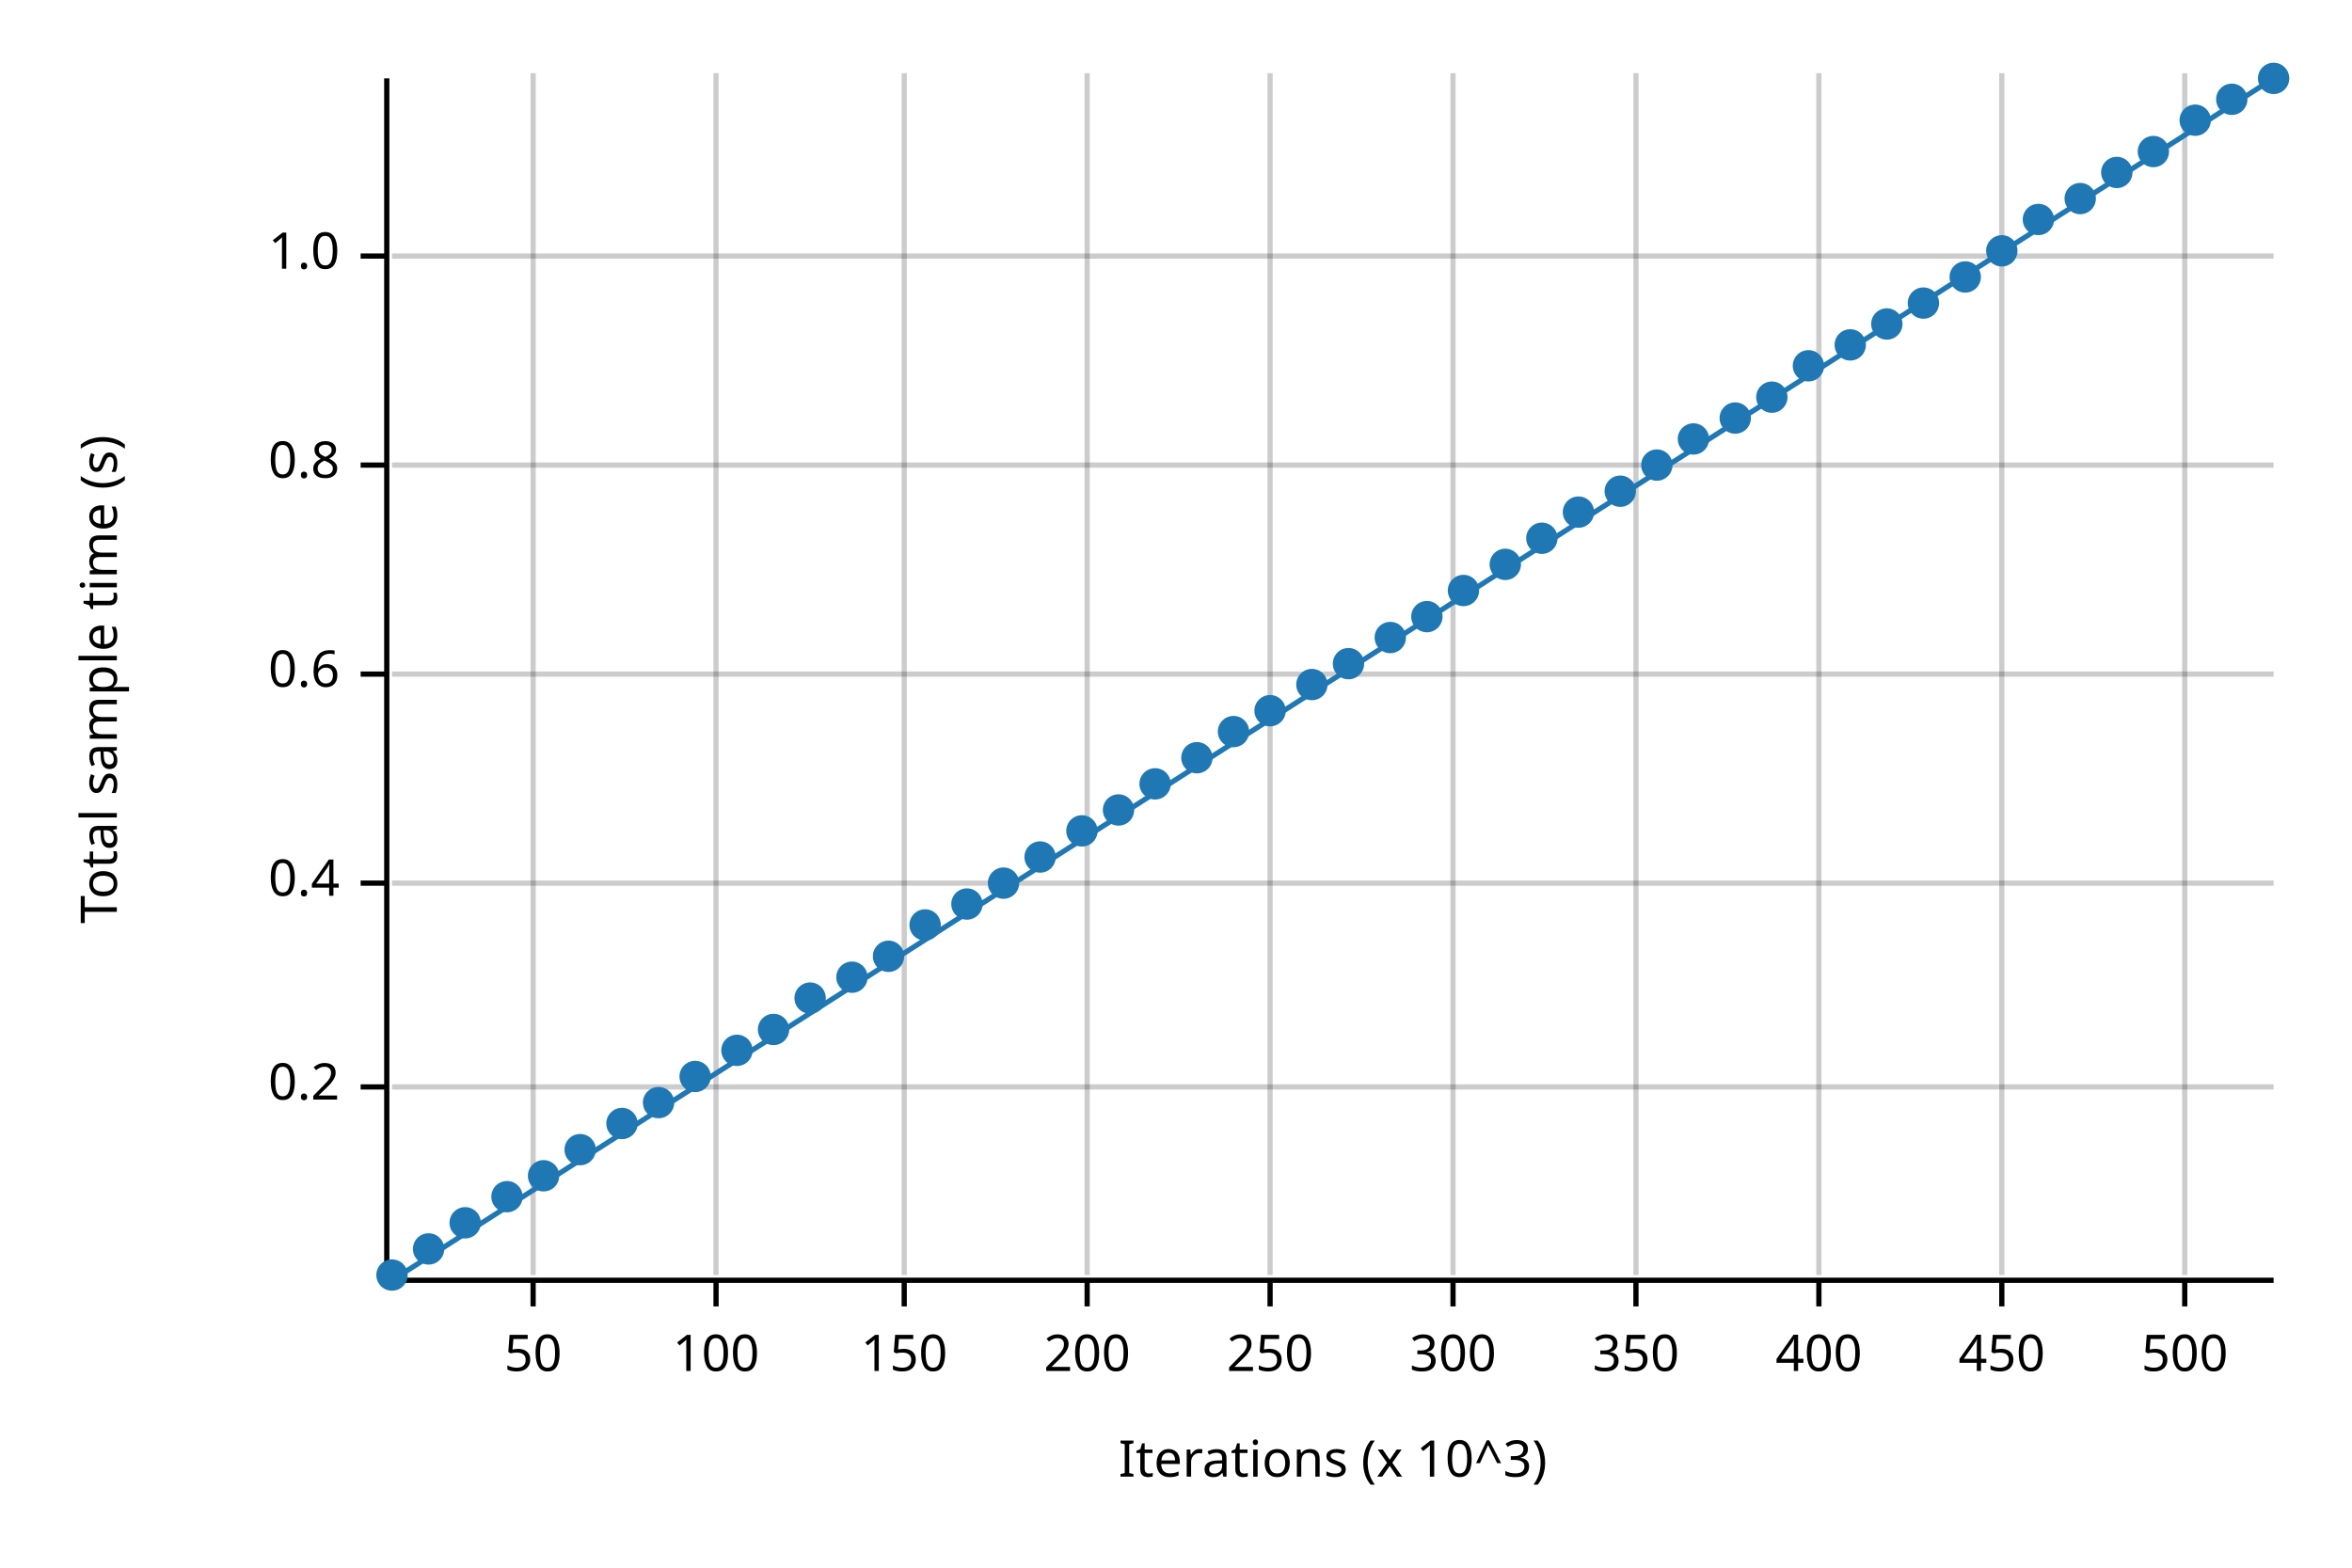
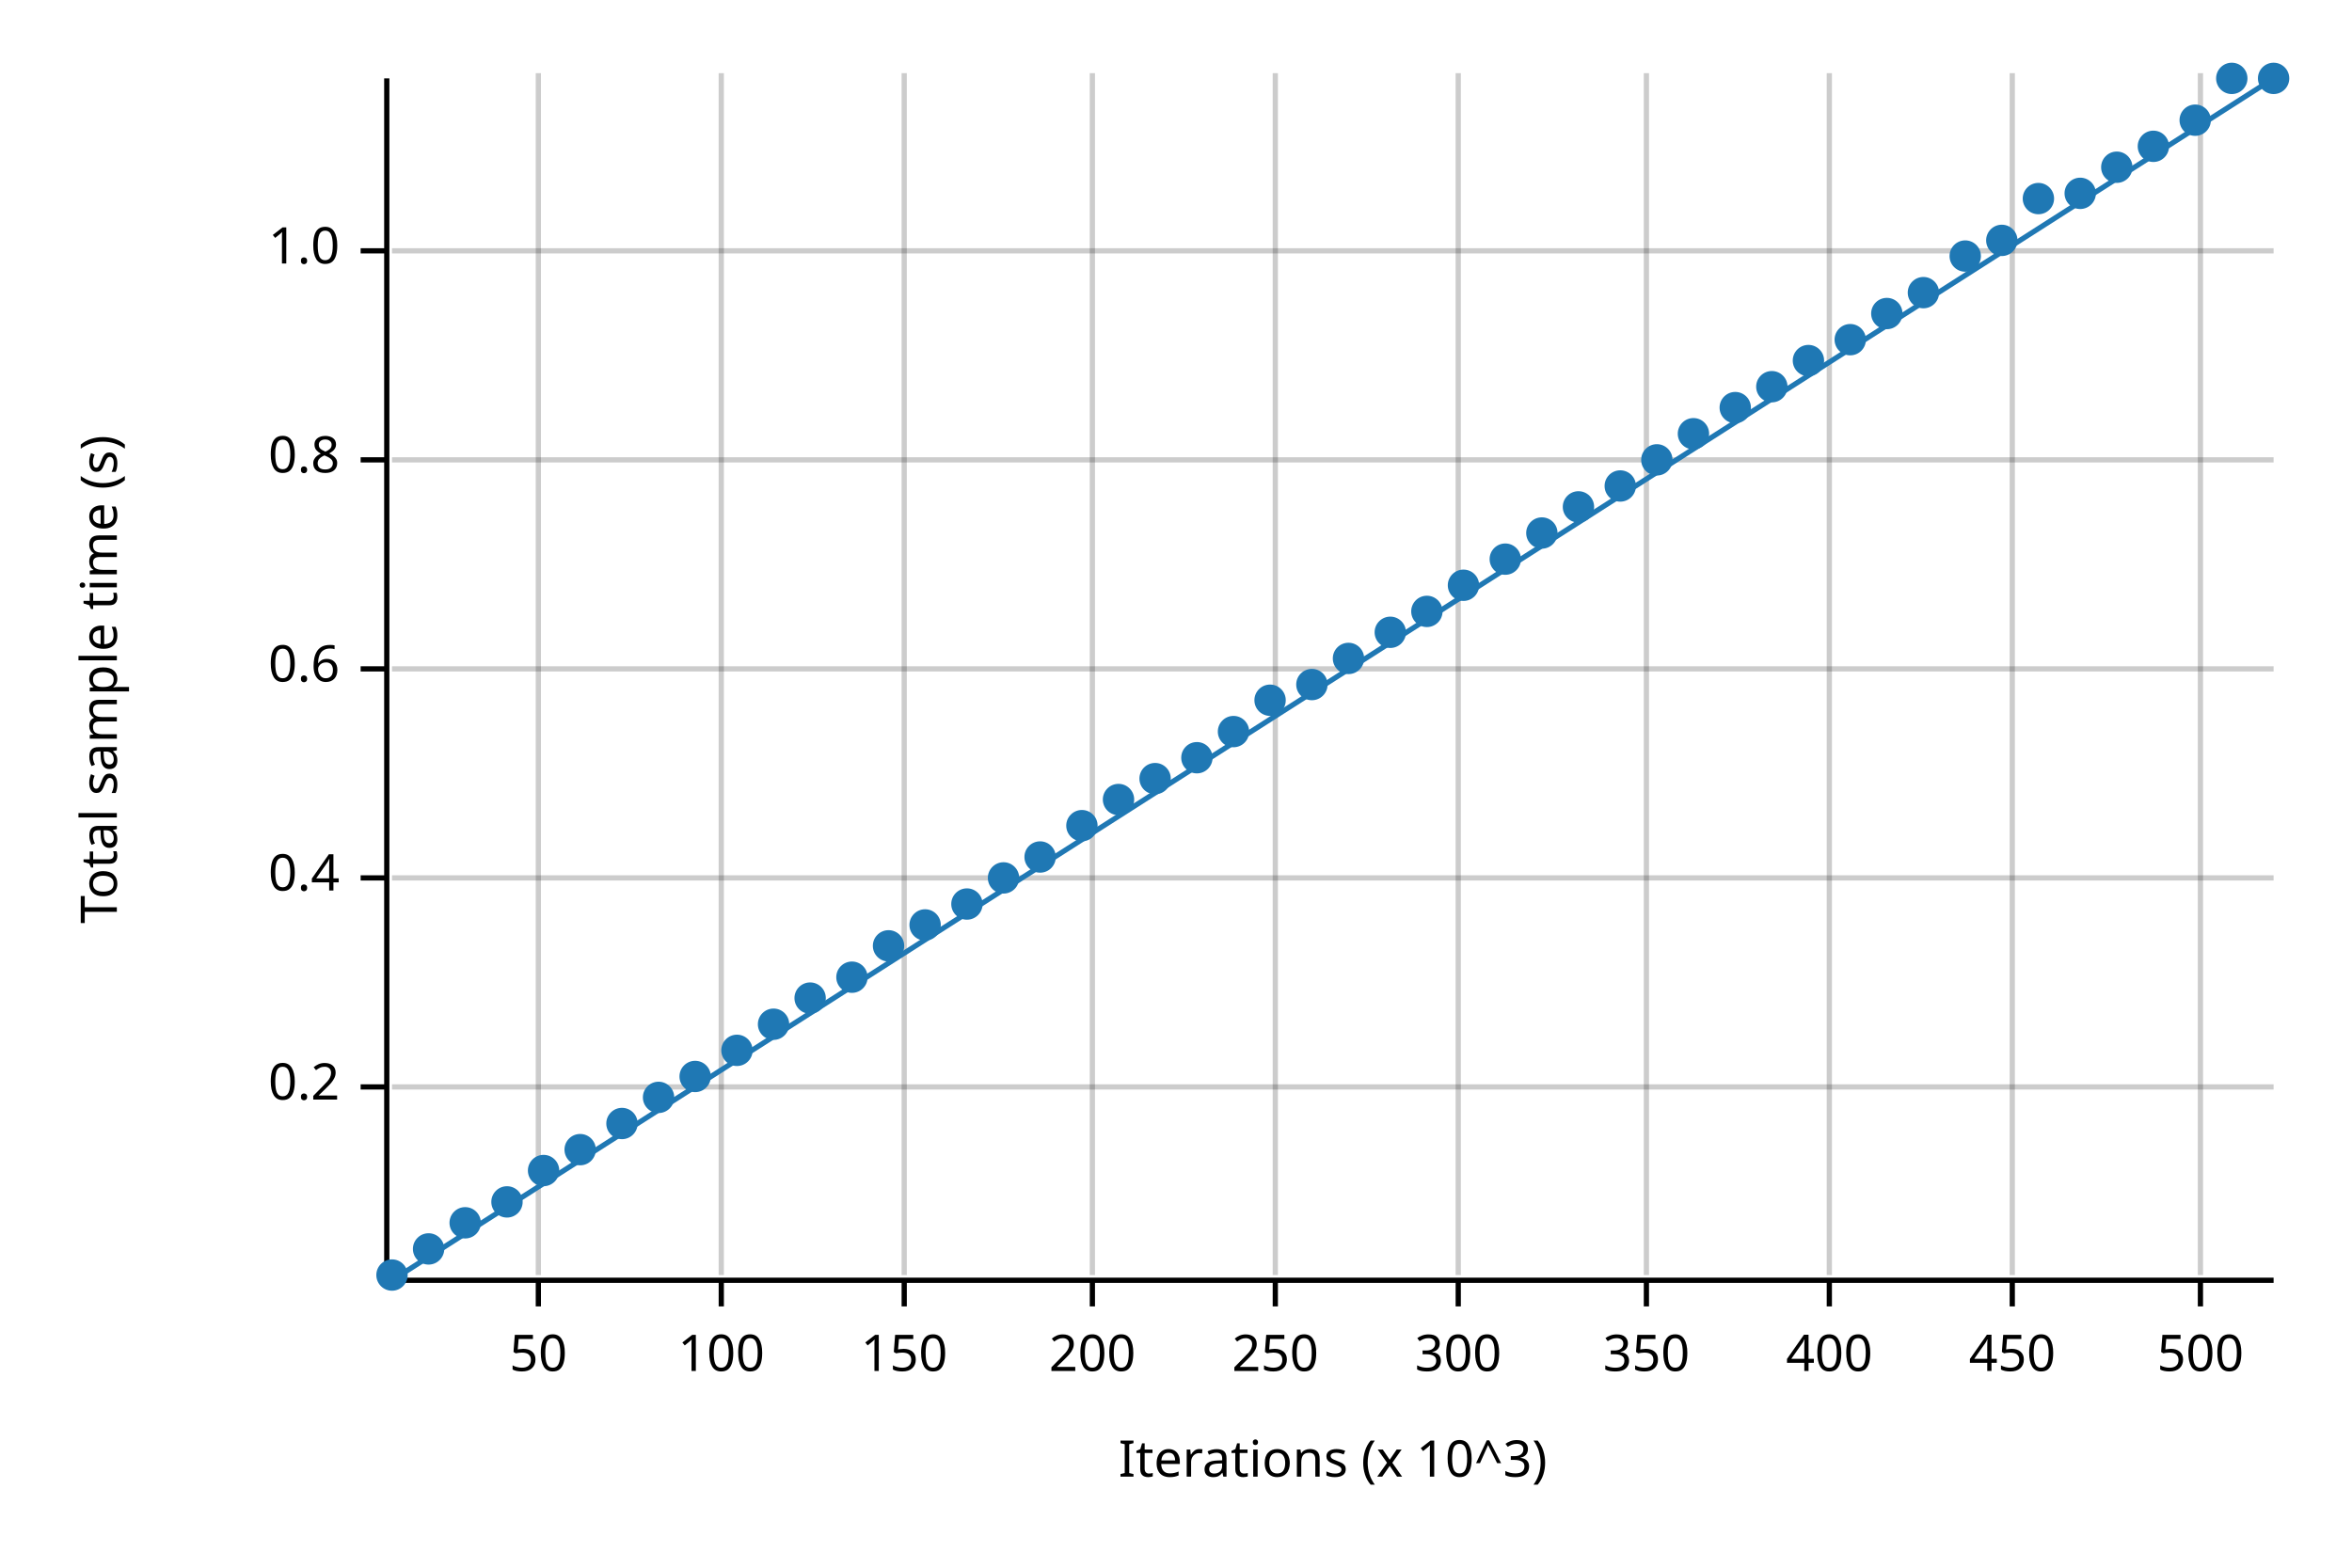
<svg xmlns="http://www.w3.org/2000/svg" width="450" height="300" viewBox="0 0 450 300">
  <text x="15" y="130" dy="0.76em" text-anchor="middle" font-family="sans-serif" font-size="9.677" opacity="1" fill="#000000" transform="rotate(270, 15, 130)">
Total sample time (s)
</text>
  <text x="255" y="285" dy="-0.5ex" text-anchor="middle" font-family="sans-serif" font-size="9.677" opacity="1" fill="#000000">
Iterations (x 10^3)
</text>
-   <line opacity="0.2" stroke="#000000" stroke-width="1" x1="102" y1="244" x2="102" y2="14" />
-   <line opacity="0.2" stroke="#000000" stroke-width="1" x1="137" y1="244" x2="137" y2="14" />
+   <line opacity="0.2" stroke="#000000" stroke-width="1" x1="103" y1="244" x2="103" y2="14" />
+   <line opacity="0.2" stroke="#000000" stroke-width="1" x1="138" y1="244" x2="138" y2="14" />
  <line opacity="0.2" stroke="#000000" stroke-width="1" x1="173" y1="244" x2="173" y2="14" />
-   <line opacity="0.2" stroke="#000000" stroke-width="1" x1="208" y1="244" x2="208" y2="14" />
-   <line opacity="0.2" stroke="#000000" stroke-width="1" x1="243" y1="244" x2="243" y2="14" />
-   <line opacity="0.2" stroke="#000000" stroke-width="1" x1="278" y1="244" x2="278" y2="14" />
-   <line opacity="0.2" stroke="#000000" stroke-width="1" x1="313" y1="244" x2="313" y2="14" />
-   <line opacity="0.2" stroke="#000000" stroke-width="1" x1="348" y1="244" x2="348" y2="14" />
-   <line opacity="0.2" stroke="#000000" stroke-width="1" x1="383" y1="244" x2="383" y2="14" />
-   <line opacity="0.2" stroke="#000000" stroke-width="1" x1="418" y1="244" x2="418" y2="14" />
+   <line opacity="0.2" stroke="#000000" stroke-width="1" x1="209" y1="244" x2="209" y2="14" />
+   <line opacity="0.2" stroke="#000000" stroke-width="1" x1="244" y1="244" x2="244" y2="14" />
+   <line opacity="0.2" stroke="#000000" stroke-width="1" x1="279" y1="244" x2="279" y2="14" />
+   <line opacity="0.2" stroke="#000000" stroke-width="1" x1="315" y1="244" x2="315" y2="14" />
+   <line opacity="0.2" stroke="#000000" stroke-width="1" x1="350" y1="244" x2="350" y2="14" />
+   <line opacity="0.2" stroke="#000000" stroke-width="1" x1="385" y1="244" x2="385" y2="14" />
+   <line opacity="0.2" stroke="#000000" stroke-width="1" x1="421" y1="244" x2="421" y2="14" />
  <line opacity="0.2" stroke="#000000" stroke-width="1" x1="75" y1="208" x2="435" y2="208" />
-   <line opacity="0.2" stroke="#000000" stroke-width="1" x1="75" y1="169" x2="435" y2="169" />
-   <line opacity="0.2" stroke="#000000" stroke-width="1" x1="75" y1="129" x2="435" y2="129" />
-   <line opacity="0.2" stroke="#000000" stroke-width="1" x1="75" y1="89" x2="435" y2="89" />
-   <line opacity="0.2" stroke="#000000" stroke-width="1" x1="75" y1="49" x2="435" y2="49" />
+   <line opacity="0.2" stroke="#000000" stroke-width="1" x1="75" y1="168" x2="435" y2="168" />
+   <line opacity="0.2" stroke="#000000" stroke-width="1" x1="75" y1="128" x2="435" y2="128" />
+   <line opacity="0.2" stroke="#000000" stroke-width="1" x1="75" y1="88" x2="435" y2="88" />
+   <line opacity="0.2" stroke="#000000" stroke-width="1" x1="75" y1="48" x2="435" y2="48" />
  <polyline fill="none" opacity="1" stroke="#000000" stroke-width="1" points="74,15 74,245 " />
  <text x="65" y="208" dy="0.5ex" text-anchor="end" font-family="sans-serif" font-size="9.677" opacity="1" fill="#000000">
0.2
</text>
  <polyline fill="none" opacity="1" stroke="#000000" stroke-width="1" points="69,208 74,208 " />
-   <text x="65" y="169" dy="0.5ex" text-anchor="end" font-family="sans-serif" font-size="9.677" opacity="1" fill="#000000">
+   <text x="65" y="168" dy="0.5ex" text-anchor="end" font-family="sans-serif" font-size="9.677" opacity="1" fill="#000000">
0.4
</text>
-   <polyline fill="none" opacity="1" stroke="#000000" stroke-width="1" points="69,169 74,169 " />
-   <text x="65" y="129" dy="0.5ex" text-anchor="end" font-family="sans-serif" font-size="9.677" opacity="1" fill="#000000">
+   <polyline fill="none" opacity="1" stroke="#000000" stroke-width="1" points="69,168 74,168 " />
+   <text x="65" y="128" dy="0.5ex" text-anchor="end" font-family="sans-serif" font-size="9.677" opacity="1" fill="#000000">
0.6
</text>
-   <polyline fill="none" opacity="1" stroke="#000000" stroke-width="1" points="69,129 74,129 " />
-   <text x="65" y="89" dy="0.5ex" text-anchor="end" font-family="sans-serif" font-size="9.677" opacity="1" fill="#000000">
+   <polyline fill="none" opacity="1" stroke="#000000" stroke-width="1" points="69,128 74,128 " />
+   <text x="65" y="88" dy="0.5ex" text-anchor="end" font-family="sans-serif" font-size="9.677" opacity="1" fill="#000000">
0.8
</text>
-   <polyline fill="none" opacity="1" stroke="#000000" stroke-width="1" points="69,89 74,89 " />
-   <text x="65" y="49" dy="0.5ex" text-anchor="end" font-family="sans-serif" font-size="9.677" opacity="1" fill="#000000">
+   <polyline fill="none" opacity="1" stroke="#000000" stroke-width="1" points="69,88 74,88 " />
+   <text x="65" y="48" dy="0.5ex" text-anchor="end" font-family="sans-serif" font-size="9.677" opacity="1" fill="#000000">
1.0
</text>
-   <polyline fill="none" opacity="1" stroke="#000000" stroke-width="1" points="69,49 74,49 " />
+   <polyline fill="none" opacity="1" stroke="#000000" stroke-width="1" points="69,48 74,48 " />
  <polyline fill="none" opacity="1" stroke="#000000" stroke-width="1" points="75,245 435,245 " />
-   <text x="102" y="255" dy="0.76em" text-anchor="middle" font-family="sans-serif" font-size="9.677" opacity="1" fill="#000000">
+   <text x="103" y="255" dy="0.76em" text-anchor="middle" font-family="sans-serif" font-size="9.677" opacity="1" fill="#000000">
50
</text>
-   <polyline fill="none" opacity="1" stroke="#000000" stroke-width="1" points="102,245 102,250 " />
-   <text x="137" y="255" dy="0.76em" text-anchor="middle" font-family="sans-serif" font-size="9.677" opacity="1" fill="#000000">
+   <polyline fill="none" opacity="1" stroke="#000000" stroke-width="1" points="103,245 103,250 " />
+   <text x="138" y="255" dy="0.76em" text-anchor="middle" font-family="sans-serif" font-size="9.677" opacity="1" fill="#000000">
100
</text>
-   <polyline fill="none" opacity="1" stroke="#000000" stroke-width="1" points="137,245 137,250 " />
+   <polyline fill="none" opacity="1" stroke="#000000" stroke-width="1" points="138,245 138,250 " />
  <text x="173" y="255" dy="0.76em" text-anchor="middle" font-family="sans-serif" font-size="9.677" opacity="1" fill="#000000">
150
</text>
  <polyline fill="none" opacity="1" stroke="#000000" stroke-width="1" points="173,245 173,250 " />
-   <text x="208" y="255" dy="0.76em" text-anchor="middle" font-family="sans-serif" font-size="9.677" opacity="1" fill="#000000">
+   <text x="209" y="255" dy="0.76em" text-anchor="middle" font-family="sans-serif" font-size="9.677" opacity="1" fill="#000000">
200
</text>
-   <polyline fill="none" opacity="1" stroke="#000000" stroke-width="1" points="208,245 208,250 " />
-   <text x="243" y="255" dy="0.76em" text-anchor="middle" font-family="sans-serif" font-size="9.677" opacity="1" fill="#000000">
+   <polyline fill="none" opacity="1" stroke="#000000" stroke-width="1" points="209,245 209,250 " />
+   <text x="244" y="255" dy="0.76em" text-anchor="middle" font-family="sans-serif" font-size="9.677" opacity="1" fill="#000000">
250
</text>
-   <polyline fill="none" opacity="1" stroke="#000000" stroke-width="1" points="243,245 243,250 " />
-   <text x="278" y="255" dy="0.76em" text-anchor="middle" font-family="sans-serif" font-size="9.677" opacity="1" fill="#000000">
+   <polyline fill="none" opacity="1" stroke="#000000" stroke-width="1" points="244,245 244,250 " />
+   <text x="279" y="255" dy="0.76em" text-anchor="middle" font-family="sans-serif" font-size="9.677" opacity="1" fill="#000000">
300
</text>
-   <polyline fill="none" opacity="1" stroke="#000000" stroke-width="1" points="278,245 278,250 " />
-   <text x="313" y="255" dy="0.76em" text-anchor="middle" font-family="sans-serif" font-size="9.677" opacity="1" fill="#000000">
+   <polyline fill="none" opacity="1" stroke="#000000" stroke-width="1" points="279,245 279,250 " />
+   <text x="315" y="255" dy="0.76em" text-anchor="middle" font-family="sans-serif" font-size="9.677" opacity="1" fill="#000000">
350
</text>
-   <polyline fill="none" opacity="1" stroke="#000000" stroke-width="1" points="313,245 313,250 " />
-   <text x="348" y="255" dy="0.76em" text-anchor="middle" font-family="sans-serif" font-size="9.677" opacity="1" fill="#000000">
+   <polyline fill="none" opacity="1" stroke="#000000" stroke-width="1" points="315,245 315,250 " />
+   <text x="350" y="255" dy="0.76em" text-anchor="middle" font-family="sans-serif" font-size="9.677" opacity="1" fill="#000000">
400
</text>
-   <polyline fill="none" opacity="1" stroke="#000000" stroke-width="1" points="348,245 348,250 " />
-   <text x="383" y="255" dy="0.76em" text-anchor="middle" font-family="sans-serif" font-size="9.677" opacity="1" fill="#000000">
+   <polyline fill="none" opacity="1" stroke="#000000" stroke-width="1" points="350,245 350,250 " />
+   <text x="385" y="255" dy="0.76em" text-anchor="middle" font-family="sans-serif" font-size="9.677" opacity="1" fill="#000000">
450
</text>
-   <polyline fill="none" opacity="1" stroke="#000000" stroke-width="1" points="383,245 383,250 " />
-   <text x="418" y="255" dy="0.76em" text-anchor="middle" font-family="sans-serif" font-size="9.677" opacity="1" fill="#000000">
+   <polyline fill="none" opacity="1" stroke="#000000" stroke-width="1" points="385,245 385,250 " />
+   <text x="421" y="255" dy="0.76em" text-anchor="middle" font-family="sans-serif" font-size="9.677" opacity="1" fill="#000000">
500
</text>
-   <polyline fill="none" opacity="1" stroke="#000000" stroke-width="1" points="418,245 418,250 " />
+   <polyline fill="none" opacity="1" stroke="#000000" stroke-width="1" points="421,245 421,250 " />
  <circle cx="75" cy="244" r="3" opacity="1" fill="#1F78B4" stroke="none" stroke-width="1" />
  <circle cx="82" cy="239" r="3" opacity="1" fill="#1F78B4" stroke="none" stroke-width="1" />
  <circle cx="89" cy="234" r="3" opacity="1" fill="#1F78B4" stroke="none" stroke-width="1" />
-   <circle cx="97" cy="229" r="3" opacity="1" fill="#1F78B4" stroke="none" stroke-width="1" />
-   <circle cx="104" cy="225" r="3" opacity="1" fill="#1F78B4" stroke="none" stroke-width="1" />
+   <circle cx="97" cy="230" r="3" opacity="1" fill="#1F78B4" stroke="none" stroke-width="1" />
+   <circle cx="104" cy="224" r="3" opacity="1" fill="#1F78B4" stroke="none" stroke-width="1" />
  <circle cx="111" cy="220" r="3" opacity="1" fill="#1F78B4" stroke="none" stroke-width="1" />
  <circle cx="119" cy="215" r="3" opacity="1" fill="#1F78B4" stroke="none" stroke-width="1" />
-   <circle cx="126" cy="211" r="3" opacity="1" fill="#1F78B4" stroke="none" stroke-width="1" />
+   <circle cx="126" cy="210" r="3" opacity="1" fill="#1F78B4" stroke="none" stroke-width="1" />
  <circle cx="133" cy="206" r="3" opacity="1" fill="#1F78B4" stroke="none" stroke-width="1" />
  <circle cx="141" cy="201" r="3" opacity="1" fill="#1F78B4" stroke="none" stroke-width="1" />
-   <circle cx="148" cy="197" r="3" opacity="1" fill="#1F78B4" stroke="none" stroke-width="1" />
+   <circle cx="148" cy="196" r="3" opacity="1" fill="#1F78B4" stroke="none" stroke-width="1" />
  <circle cx="155" cy="191" r="3" opacity="1" fill="#1F78B4" stroke="none" stroke-width="1" />
  <circle cx="163" cy="187" r="3" opacity="1" fill="#1F78B4" stroke="none" stroke-width="1" />
-   <circle cx="170" cy="183" r="3" opacity="1" fill="#1F78B4" stroke="none" stroke-width="1" />
+   <circle cx="170" cy="181" r="3" opacity="1" fill="#1F78B4" stroke="none" stroke-width="1" />
  <circle cx="177" cy="177" r="3" opacity="1" fill="#1F78B4" stroke="none" stroke-width="1" />
  <circle cx="185" cy="173" r="3" opacity="1" fill="#1F78B4" stroke="none" stroke-width="1" />
-   <circle cx="192" cy="169" r="3" opacity="1" fill="#1F78B4" stroke="none" stroke-width="1" />
+   <circle cx="192" cy="168" r="3" opacity="1" fill="#1F78B4" stroke="none" stroke-width="1" />
  <circle cx="199" cy="164" r="3" opacity="1" fill="#1F78B4" stroke="none" stroke-width="1" />
-   <circle cx="207" cy="159" r="3" opacity="1" fill="#1F78B4" stroke="none" stroke-width="1" />
-   <circle cx="214" cy="155" r="3" opacity="1" fill="#1F78B4" stroke="none" stroke-width="1" />
-   <circle cx="221" cy="150" r="3" opacity="1" fill="#1F78B4" stroke="none" stroke-width="1" />
+   <circle cx="207" cy="158" r="3" opacity="1" fill="#1F78B4" stroke="none" stroke-width="1" />
+   <circle cx="214" cy="153" r="3" opacity="1" fill="#1F78B4" stroke="none" stroke-width="1" />
+   <circle cx="221" cy="149" r="3" opacity="1" fill="#1F78B4" stroke="none" stroke-width="1" />
  <circle cx="229" cy="145" r="3" opacity="1" fill="#1F78B4" stroke="none" stroke-width="1" />
  <circle cx="236" cy="140" r="3" opacity="1" fill="#1F78B4" stroke="none" stroke-width="1" />
-   <circle cx="243" cy="136" r="3" opacity="1" fill="#1F78B4" stroke="none" stroke-width="1" />
+   <circle cx="243" cy="134" r="3" opacity="1" fill="#1F78B4" stroke="none" stroke-width="1" />
  <circle cx="251" cy="131" r="3" opacity="1" fill="#1F78B4" stroke="none" stroke-width="1" />
-   <circle cx="258" cy="127" r="3" opacity="1" fill="#1F78B4" stroke="none" stroke-width="1" />
-   <circle cx="266" cy="122" r="3" opacity="1" fill="#1F78B4" stroke="none" stroke-width="1" />
-   <circle cx="273" cy="118" r="3" opacity="1" fill="#1F78B4" stroke="none" stroke-width="1" />
-   <circle cx="280" cy="113" r="3" opacity="1" fill="#1F78B4" stroke="none" stroke-width="1" />
-   <circle cx="288" cy="108" r="3" opacity="1" fill="#1F78B4" stroke="none" stroke-width="1" />
-   <circle cx="295" cy="103" r="3" opacity="1" fill="#1F78B4" stroke="none" stroke-width="1" />
-   <circle cx="302" cy="98" r="3" opacity="1" fill="#1F78B4" stroke="none" stroke-width="1" />
-   <circle cx="310" cy="94" r="3" opacity="1" fill="#1F78B4" stroke="none" stroke-width="1" />
-   <circle cx="317" cy="89" r="3" opacity="1" fill="#1F78B4" stroke="none" stroke-width="1" />
-   <circle cx="324" cy="84" r="3" opacity="1" fill="#1F78B4" stroke="none" stroke-width="1" />
-   <circle cx="332" cy="80" r="3" opacity="1" fill="#1F78B4" stroke="none" stroke-width="1" />
-   <circle cx="339" cy="76" r="3" opacity="1" fill="#1F78B4" stroke="none" stroke-width="1" />
-   <circle cx="346" cy="70" r="3" opacity="1" fill="#1F78B4" stroke="none" stroke-width="1" />
-   <circle cx="354" cy="66" r="3" opacity="1" fill="#1F78B4" stroke="none" stroke-width="1" />
-   <circle cx="361" cy="62" r="3" opacity="1" fill="#1F78B4" stroke="none" stroke-width="1" />
-   <circle cx="368" cy="58" r="3" opacity="1" fill="#1F78B4" stroke="none" stroke-width="1" />
-   <circle cx="376" cy="53" r="3" opacity="1" fill="#1F78B4" stroke="none" stroke-width="1" />
-   <circle cx="383" cy="48" r="3" opacity="1" fill="#1F78B4" stroke="none" stroke-width="1" />
-   <circle cx="390" cy="42" r="3" opacity="1" fill="#1F78B4" stroke="none" stroke-width="1" />
-   <circle cx="398" cy="38" r="3" opacity="1" fill="#1F78B4" stroke="none" stroke-width="1" />
-   <circle cx="405" cy="33" r="3" opacity="1" fill="#1F78B4" stroke="none" stroke-width="1" />
-   <circle cx="412" cy="29" r="3" opacity="1" fill="#1F78B4" stroke="none" stroke-width="1" />
+   <circle cx="258" cy="126" r="3" opacity="1" fill="#1F78B4" stroke="none" stroke-width="1" />
+   <circle cx="266" cy="121" r="3" opacity="1" fill="#1F78B4" stroke="none" stroke-width="1" />
+   <circle cx="273" cy="117" r="3" opacity="1" fill="#1F78B4" stroke="none" stroke-width="1" />
+   <circle cx="280" cy="112" r="3" opacity="1" fill="#1F78B4" stroke="none" stroke-width="1" />
+   <circle cx="288" cy="107" r="3" opacity="1" fill="#1F78B4" stroke="none" stroke-width="1" />
+   <circle cx="295" cy="102" r="3" opacity="1" fill="#1F78B4" stroke="none" stroke-width="1" />
+   <circle cx="302" cy="97" r="3" opacity="1" fill="#1F78B4" stroke="none" stroke-width="1" />
+   <circle cx="310" cy="93" r="3" opacity="1" fill="#1F78B4" stroke="none" stroke-width="1" />
+   <circle cx="317" cy="88" r="3" opacity="1" fill="#1F78B4" stroke="none" stroke-width="1" />
+   <circle cx="324" cy="83" r="3" opacity="1" fill="#1F78B4" stroke="none" stroke-width="1" />
+   <circle cx="332" cy="78" r="3" opacity="1" fill="#1F78B4" stroke="none" stroke-width="1" />
+   <circle cx="339" cy="74" r="3" opacity="1" fill="#1F78B4" stroke="none" stroke-width="1" />
+   <circle cx="346" cy="69" r="3" opacity="1" fill="#1F78B4" stroke="none" stroke-width="1" />
+   <circle cx="354" cy="65" r="3" opacity="1" fill="#1F78B4" stroke="none" stroke-width="1" />
+   <circle cx="361" cy="60" r="3" opacity="1" fill="#1F78B4" stroke="none" stroke-width="1" />
+   <circle cx="368" cy="56" r="3" opacity="1" fill="#1F78B4" stroke="none" stroke-width="1" />
+   <circle cx="376" cy="49" r="3" opacity="1" fill="#1F78B4" stroke="none" stroke-width="1" />
+   <circle cx="383" cy="46" r="3" opacity="1" fill="#1F78B4" stroke="none" stroke-width="1" />
+   <circle cx="390" cy="38" r="3" opacity="1" fill="#1F78B4" stroke="none" stroke-width="1" />
+   <circle cx="398" cy="37" r="3" opacity="1" fill="#1F78B4" stroke="none" stroke-width="1" />
+   <circle cx="405" cy="32" r="3" opacity="1" fill="#1F78B4" stroke="none" stroke-width="1" />
+   <circle cx="412" cy="28" r="3" opacity="1" fill="#1F78B4" stroke="none" stroke-width="1" />
  <circle cx="420" cy="23" r="3" opacity="1" fill="#1F78B4" stroke="none" stroke-width="1" />
-   <circle cx="427" cy="19" r="3" opacity="1" fill="#1F78B4" stroke="none" stroke-width="1" />
+   <circle cx="427" cy="15" r="3" opacity="1" fill="#1F78B4" stroke="none" stroke-width="1" />
  <circle cx="435" cy="15" r="3" opacity="1" fill="#1F78B4" stroke="none" stroke-width="1" />
  <polyline fill="none" opacity="1" stroke="#1F78B4" stroke-width="1" points="75,245 435,15 " />
  <polygon opacity="0.25" fill="#1F78B4" points="75,245 435,15 435,15 " />
</svg>
